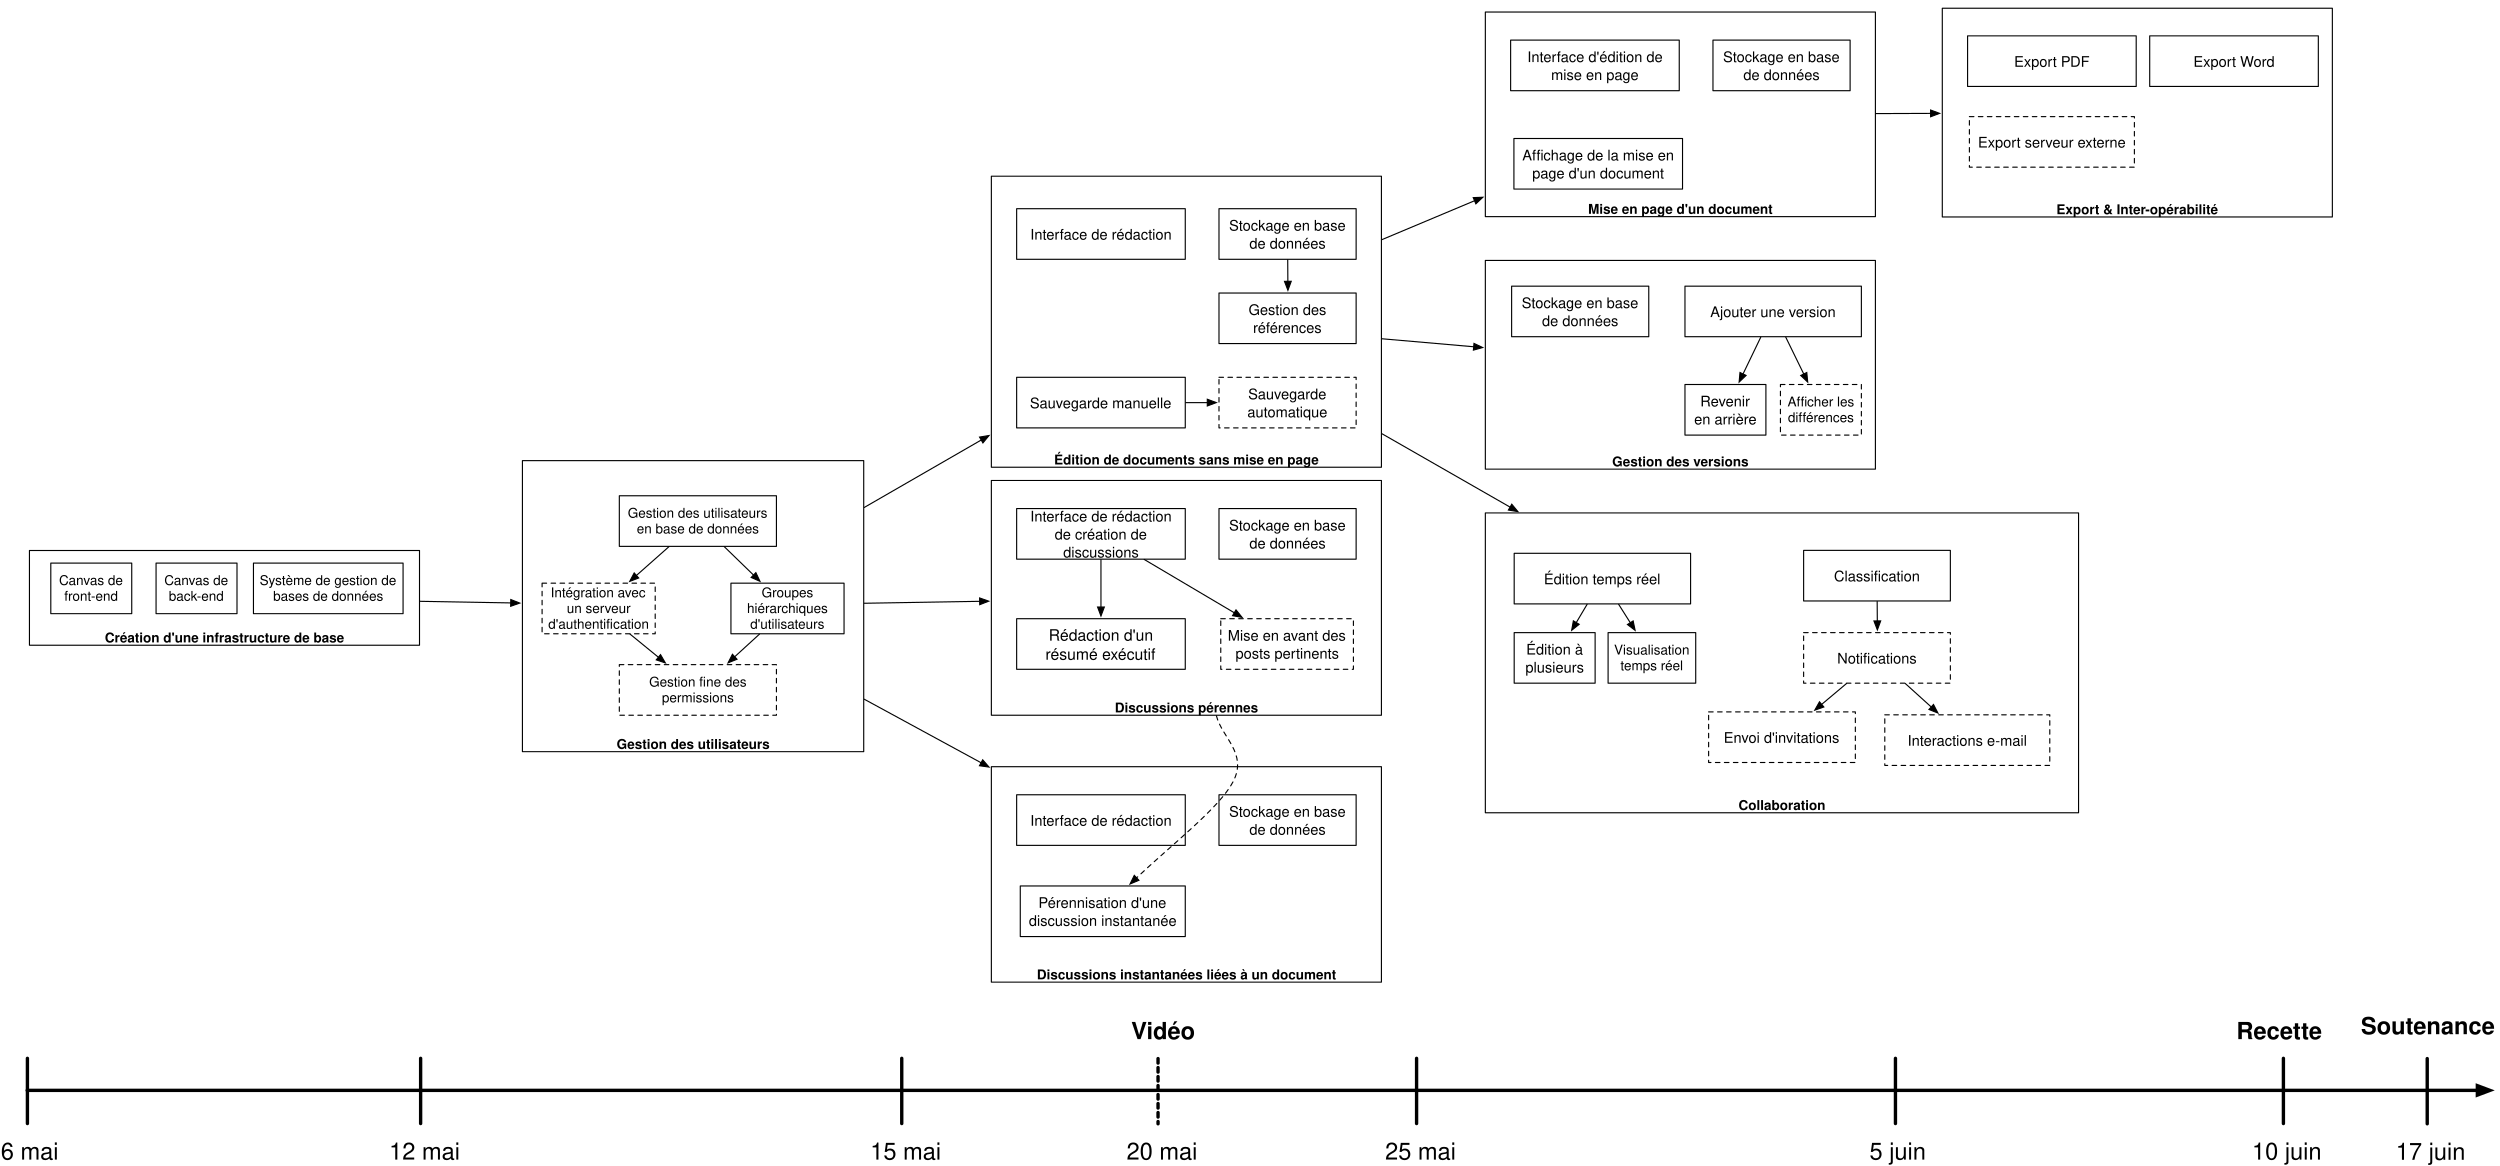
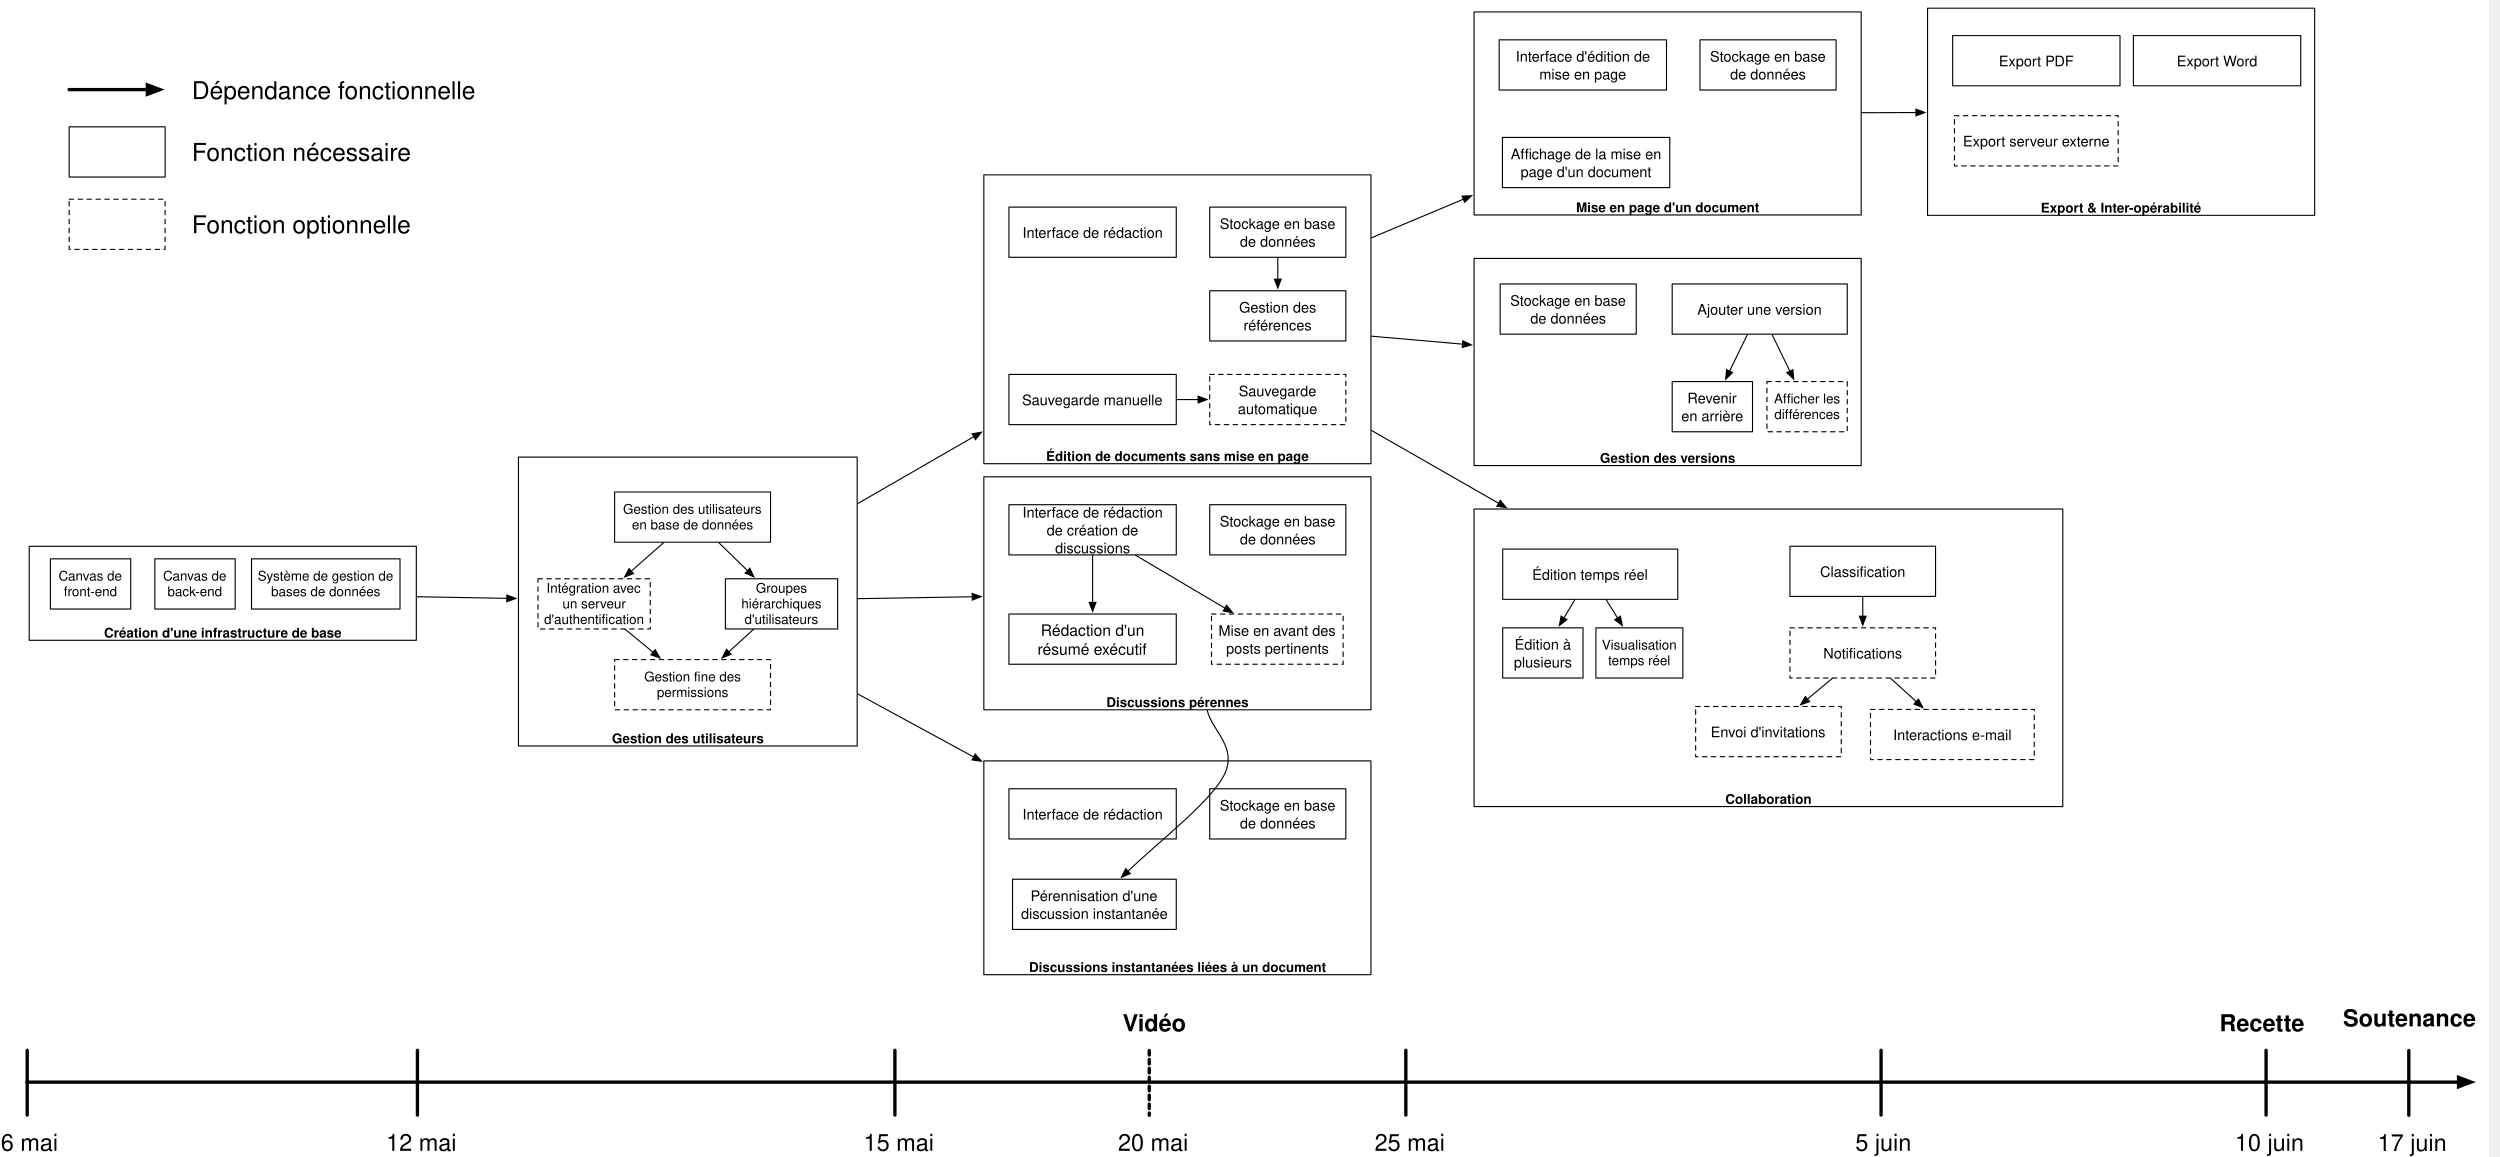
- <svg xmlns="http://www.w3.org/2000/svg" version="1.1" viewBox="6 30 2224 1037" width="2224pt" height="1037pt">
+ <svg xmlns="http://www.w3.org/2000/svg" version="1.1" viewBox="6 30 2241 1037" width="2241pt" height="1037pt">
  <defs>
    <font-face font-family="Helvetica" font-size="12" units-per-em="1000" underline-position="-75.684" underline-thickness="49.316" slope="0" x-height="532.227" cap-height="719.727" ascent="770.02" descent="-229.98" font-weight="bold">
      <font-face-src>
        <font-face-name name="Helvetica-Bold" />
      </font-face-src>
    </font-face>
    <font-face font-family="Helvetica" font-size="13" units-per-em="1000" underline-position="-75.684" underline-thickness="49.316" slope="0" x-height="522.949" cap-height="717.285" ascent="770.02" descent="-229.98" font-weight="500">
      <font-face-src>
        <font-face-name name="Helvetica" />
      </font-face-src>
    </font-face>
    <marker orient="auto" overflow="visible" markerUnits="strokeWidth" id="FilledArrow_Marker" viewBox="-1 -4 10 8" markerWidth="10" markerHeight="8" color="black">
      <g>
        <path d="M 8 0 L 0 -3 L 0 3 Z" fill="currentColor" stroke="currentColor" stroke-width="1" />
      </g>
    </marker>
    <font-face font-family="Helvetica" font-size="14" units-per-em="1000" underline-position="-75.684" underline-thickness="49.316" slope="0" x-height="522.949" cap-height="717.285" ascent="770.02" descent="-229.98" font-weight="500">
      <font-face-src>
        <font-face-name name="Helvetica" />
      </font-face-src>
    </font-face>
    <font-face font-family="Helvetica" font-size="12" units-per-em="1000" underline-position="-75.684" underline-thickness="49.316" slope="0" x-height="522.949" cap-height="717.285" ascent="770.02" descent="-229.98" font-weight="500">
      <font-face-src>
        <font-face-name name="Helvetica" />
      </font-face-src>
    </font-face>
    <marker orient="auto" overflow="visible" markerUnits="strokeWidth" id="FilledArrow_Marker_2" viewBox="-1 -3 6 6" markerWidth="6" markerHeight="6" color="black">
      <g>
        <path d="M 3.733 0 L 0 -1.4 L 0 1.4 Z" fill="currentColor" stroke="currentColor" stroke-width="1" />
      </g>
    </marker>
    <font-face font-family="Helvetica" font-size="21" units-per-em="1000" underline-position="-75.684" underline-thickness="49.316" slope="0" x-height="522.949" cap-height="717.285" ascent="770.02" descent="-229.98" font-weight="500">
      <font-face-src>
        <font-face-name name="Helvetica" />
      </font-face-src>
    </font-face>
    <font-face font-family="Helvetica" font-size="21" units-per-em="1000" underline-position="-75.684" underline-thickness="49.316" slope="0" x-height="532.227" cap-height="719.727" ascent="770.02" descent="-229.98" font-weight="bold">
      <font-face-src>
        <font-face-name name="Helvetica-Bold" />
+       </font-face-src>
+     </font-face>
+     <font-face font-family="Helvetica" font-size="22" units-per-em="1000" underline-position="-75.684" underline-thickness="49.316" slope="0" x-height="522.949" cap-height="717.285" ascent="770.02" descent="-229.98" font-weight="500">
+       <font-face-src>
+         <font-face-name name="Helvetica" />
      </font-face-src>
    </font-face>
  </defs>
  <g stroke="none" stroke-opacity="1" stroke-dasharray="none" fill="none" fill-opacity="1">
    <rect fill="white" width="2237.16" height="1565.78" />
    <g>
      <rect x="1327.357" y="40.696" width="347" height="182" fill="white" />
      <rect x="1327.357" y="40.696" width="347" height="182" stroke="black" stroke-linecap="round" stroke-linejoin="round" stroke-width="1" />
      <text transform="translate(1332.357 209.1961)" fill="black">
        <tspan font-family="Helvetica" font-size="12" font-weight="bold" x="86.398" y="11" textLength="164.203">Mise en page d'un document</tspan>
      </text>
      <rect x="1349.857" y="65.696" width="150" height="45" fill="white" />
      <rect x="1349.857" y="65.696" width="150" height="45" stroke="black" stroke-linecap="round" stroke-linejoin="round" stroke-width="1" />
      <text transform="translate(1354.857 72.19613)" fill="black">
        <tspan font-family="Helvetica" font-size="13" font-weight="500" x="9.856" y="13" textLength="123.9">Interface d'édition de </tspan>
        <tspan font-family="Helvetica" font-size="13" font-weight="500" x="30.975" y="29" textLength="78.051">mise en page</tspan>
      </text>
      <rect x="1529.857" y="65.696" width="122" height="45" fill="white" />
      <rect x="1529.857" y="65.696" width="122" height="45" stroke="black" stroke-linecap="round" stroke-linejoin="round" stroke-width="1" />
      <text transform="translate(1534.857 72.19613)" fill="black">
        <tspan font-family="Helvetica" font-size="13" font-weight="500" x="3.962" y="13" textLength="107.688">Stockage en base </tspan>
        <tspan font-family="Helvetica" font-size="13" font-weight="500" x="22.024" y="29" textLength="67.952">de données</tspan>
      </text>
      <rect x="1352.777" y="153.196" width="150" height="45" fill="white" />
      <rect x="1352.777" y="153.196" width="150" height="45" stroke="black" stroke-linecap="round" stroke-linejoin="round" stroke-width="1" />
      <text transform="translate(1357.777 159.6961)" fill="black">
        <tspan font-family="Helvetica" font-size="13" font-weight="500" x="2.432" y="13" textLength="18.783">Affi</tspan>
        <tspan font-family="Helvetica" font-size="13" font-weight="500" x="21.215" y="13" textLength="119.964">chage de la mise en </tspan>
        <tspan font-family="Helvetica" font-size="13" font-weight="500" x="11.297" y="29" textLength="117.406">page d'un document</tspan>
      </text>
      <line x1="1235.372" y1="243.166" x2="1317.768" y2="208.571" marker-end="url(#FilledArrow_Marker)" stroke="black" stroke-linecap="round" stroke-linejoin="round" stroke-width="1" />
      <rect x="887.911" y="457.422" width="347" height="208.843" fill="white" />
      <rect x="887.911" y="457.422" width="347" height="208.843" stroke="black" stroke-linecap="round" stroke-linejoin="round" stroke-width="1" />
      <text transform="translate(892.9113 652.7651)" fill="black">
        <tspan font-family="Helvetica" font-size="12" font-weight="bold" x="104.809" y="11" textLength="127.383">Discussions pérennes</tspan>
      </text>
      <rect x="910.411" y="482.422" width="150" height="45" fill="white" />
      <rect x="910.411" y="482.422" width="150" height="45" stroke="black" stroke-linecap="round" stroke-linejoin="round" stroke-width="1" />
      <text transform="translate(915.4113 480.9222)" fill="black">
        <tspan font-family="Helvetica" font-size="13" font-weight="500" x="7.126" y="13" textLength="129.359">Interface de rédaction </tspan>
        <tspan font-family="Helvetica" font-size="13" font-weight="500" x="28.804" y="29" textLength="86.004">de création de </tspan>
        <tspan font-family="Helvetica" font-size="13" font-weight="500" x="36.402" y="45" textLength="67.196">discussions</tspan>
      </text>
      <rect x="1090.411" y="482.422" width="122" height="45" fill="white" />
      <rect x="1090.411" y="482.422" width="122" height="45" stroke="black" stroke-linecap="round" stroke-linejoin="round" stroke-width="1" />
      <text transform="translate(1095.411 488.9222)" fill="black">
        <tspan font-family="Helvetica" font-size="13" font-weight="500" x="3.962" y="13" textLength="107.688">Stockage en base </tspan>
        <tspan font-family="Helvetica" font-size="13" font-weight="500" x="22.024" y="29" textLength="67.952">de données</tspan>
      </text>
      <rect x="1091.992" y="580.419" width="118" height="45" fill="white" />
      <path d="M 1091.992 580.419 L 1209.992 580.419 L 1209.992 625.419 L 1091.992 625.419 Z" stroke="black" stroke-linecap="round" stroke-linejoin="round" stroke-width="1" stroke-dasharray="4,4" />
      <text transform="translate(1096.992 586.9193)" fill="black">
        <tspan font-family="Helvetica" font-size="13" font-weight="500" x="1.248" y="13" textLength="109.116">Mise en avant des </tspan>
        <tspan font-family="Helvetica" font-size="13" font-weight="500" x="8.113" y="29" textLength="91.774">posts pertinents</tspan>
      </text>
      <rect x="910.411" y="580.419" width="150" height="45" fill="white" />
      <rect x="910.411" y="580.419" width="150" height="45" stroke="black" stroke-linecap="round" stroke-linejoin="round" stroke-width="1" />
      <text transform="translate(915.4113 585.9192)" fill="black">
        <tspan font-family="Helvetica" font-size="14" font-weight="500" x="23.519" y="14" textLength="96.852">Rédaction d'un </tspan>
        <tspan font-family="Helvetica" font-size="14" font-weight="500" x="20.59" y="31" textLength="98.82">résumé exécutif</tspan>
      </text>
      <line x1="985.411" y1="527.922" x2="985.411" y2="570.019" marker-end="url(#FilledArrow_Marker)" stroke="black" stroke-linecap="round" stroke-linejoin="round" stroke-width="1" />
      <line x1="1023.859" y1="527.677" x2="1104.025" y2="575.122" marker-end="url(#FilledArrow_Marker)" stroke="black" stroke-linecap="round" stroke-linejoin="round" stroke-width="1" />
      <rect x="887.911" y="712.048" width="347" height="191.66" fill="white" />
      <rect x="887.911" y="712.048" width="347" height="191.66" stroke="black" stroke-linecap="round" stroke-linejoin="round" stroke-width="1" />
      <text transform="translate(892.9114 890.2086)" fill="black">
        <tspan font-family="Helvetica" font-size="12" font-weight="bold" x="35.46" y="11" textLength="266.08">Discussions instantanées liées à un document</tspan>
      </text>
      <rect x="910.411" y="737.048" width="150" height="45" fill="white" />
      <rect x="910.411" y="737.048" width="150" height="45" stroke="black" stroke-linecap="round" stroke-linejoin="round" stroke-width="1" />
      <text transform="translate(915.4114 751.5482)" fill="black">
        <tspan font-family="Helvetica" font-size="13" font-weight="500" x="7.126" y="13" textLength="125.747">Interface de rédaction</tspan>
      </text>
      <rect x="1090.411" y="737.048" width="122" height="45" fill="white" />
      <rect x="1090.411" y="737.048" width="122" height="45" stroke="black" stroke-linecap="round" stroke-linejoin="round" stroke-width="1" />
      <text transform="translate(1095.411 743.5482)" fill="black">
        <tspan font-family="Helvetica" font-size="13" font-weight="500" x="3.962" y="13" textLength="107.688">Stockage en base </tspan>
        <tspan font-family="Helvetica" font-size="13" font-weight="500" x="22.024" y="29" textLength="67.952">de données</tspan>
      </text>
      <rect x="913.634" y="818.145" width="146.777" height="45" fill="white" />
      <rect x="913.634" y="818.145" width="146.777" height="45" stroke="black" stroke-linecap="round" stroke-linejoin="round" stroke-width="1" />
      <text transform="translate(918.6342 824.6446)" fill="black">
        <tspan font-family="Helvetica" font-size="13" font-weight="500" x="11.133" y="13" textLength="118.124">Pérennisation d'une </tspan>
        <tspan font-family="Helvetica" font-size="13" font-weight="500" x="2.624" y="29" textLength="131.53">discussion instantanée</tspan>
      </text>
-       <path d="M 1088.115 666.75 C 1093.083 686.265 1116.037 700.13 1103.02 725.301 C 1090.96 748.621 1048.018 781.659 1017.115 810.906" marker-end="url(#FilledArrow_Marker)" stroke="black" stroke-linecap="round" stroke-linejoin="round" stroke-width="1" stroke-dasharray="4,4" />
+       <path d="M 1088.115 666.75 C 1093.083 686.265 1116.037 700.13 1103.02 725.301 C 1090.96 748.621 1048.018 781.659 1017.115 810.906" marker-end="url(#FilledArrow_Marker)" stroke="black" stroke-linecap="round" stroke-linejoin="round" stroke-width="1" />
      <line x1="1674.857" y1="131.052" x2="1723.463" y2="130.872" marker-end="url(#FilledArrow_Marker)" stroke="black" stroke-linecap="round" stroke-linejoin="round" stroke-width="1" />
      <rect x="1327.357" y="261.66" width="347" height="185.682" fill="white" />
      <rect x="1327.357" y="261.66" width="347" height="185.682" stroke="black" stroke-linecap="round" stroke-linejoin="round" stroke-width="1" />
      <text transform="translate(1332.357 433.8426)" fill="black">
        <tspan font-family="Helvetica" font-size="12" font-weight="bold" x="107.812" y="11" textLength="121.377">Gestion des versions</tspan>
      </text>
      <rect x="1504.947" y="372.052" width="72" height="45" fill="white" />
      <rect x="1504.947" y="372.052" width="72" height="45" stroke="black" stroke-linecap="round" stroke-linejoin="round" stroke-width="1" />
      <text transform="translate(1509.947 378.552)" fill="black">
        <tspan font-family="Helvetica" font-size="13" font-weight="500" x="8.602" y="13" textLength="48.407">Revenir </tspan>
        <tspan font-family="Helvetica" font-size="13" font-weight="500" x="3.181" y="29" textLength="55.637">en arrière</tspan>
      </text>
      <rect x="1504.947" y="284.552" width="156.928" height="45" fill="white" />
      <rect x="1504.947" y="284.552" width="156.928" height="45" stroke="black" stroke-linecap="round" stroke-linejoin="round" stroke-width="1" />
      <text transform="translate(1509.947 299.052)" fill="black">
        <tspan font-family="Helvetica" font-size="13" font-weight="500" x="17.458" y="13" textLength="112.011">Ajouter une version</tspan>
      </text>
      <rect x="1350.743" y="284.552" width="122" height="45" fill="white" />
      <rect x="1350.743" y="284.552" width="122" height="45" stroke="black" stroke-linecap="round" stroke-linejoin="round" stroke-width="1" />
      <text transform="translate(1355.743 291.052)" fill="black">
        <tspan font-family="Helvetica" font-size="13" font-weight="500" x="3.962" y="13" textLength="107.688">Stockage en base </tspan>
        <tspan font-family="Helvetica" font-size="13" font-weight="500" x="22.024" y="29" textLength="67.952">de données</tspan>
      </text>
      <rect x="1589.875" y="372.052" width="72" height="45" fill="white" />
      <path d="M 1589.875 372.052 L 1661.875 372.052 L 1661.875 417.052 L 1589.875 417.052 Z" stroke="black" stroke-linecap="round" stroke-linejoin="round" stroke-width="1" stroke-dasharray="4,4" />
      <text transform="translate(1594.875 380.552)" fill="black">
        <tspan font-family="Helvetica" font-size="12" font-weight="500" x="1.322" y="11" textLength="17.338">Affi</tspan>
        <tspan font-family="Helvetica" font-size="12" font-weight="500" x="18.66" y="11" textLength="45.352">cher les </tspan>
        <tspan font-family="Helvetica" font-size="12" font-weight="500" x="1.65" y="25" textLength="58.699">différences</tspan>
      </text>
-       <line x1="1572.353" y1="330.002" x2="1556.606" y2="362.685" marker-end="url(#FilledArrow_Marker)" stroke="black" stroke-linecap="round" stroke-linejoin="round" stroke-width="1" />
-       <line x1="1594.628" y1="330.001" x2="1610.614" y2="362.706" marker-end="url(#FilledArrow_Marker)" stroke="black" stroke-linecap="round" stroke-linejoin="round" stroke-width="1" />
+       <line x1="1572.275" y1="330.002" x2="1556.411" y2="362.695" marker-end="url(#FilledArrow_Marker)" stroke="black" stroke-linecap="round" stroke-linejoin="round" stroke-width="1" />
+       <line x1="1594.55" y1="330.002" x2="1610.418" y2="362.696" marker-end="url(#FilledArrow_Marker)" stroke="black" stroke-linecap="round" stroke-linejoin="round" stroke-width="1" />
      <line x1="1235.409" y1="331.37" x2="1316.996" y2="338.48" marker-end="url(#FilledArrow_Marker)" stroke="black" stroke-linecap="round" stroke-linejoin="round" stroke-width="1" />
      <rect x="32.193" y="519.706" width="347" height="84.275" fill="white" />
      <rect x="32.193" y="519.706" width="347" height="84.275" stroke="black" stroke-linecap="round" stroke-linejoin="round" stroke-width="1" />
      <text transform="translate(37.19277 590.4811)" fill="black">
        <tspan font-family="Helvetica" font-size="12" font-weight="bold" x="62.05" y="11" textLength="212.9">Création d'une infrastructure de base</tspan>
      </text>
      <rect x="231.472" y="530.92" width="133.1" height="45" fill="white" />
      <rect x="231.472" y="530.92" width="133.1" height="45" stroke="black" stroke-linecap="round" stroke-linejoin="round" stroke-width="1" />
      <text transform="translate(236.4721 539.42)" fill="black">
        <tspan font-family="Helvetica" font-size="12" font-weight="500" x=".513" y="11" textLength="125.408">Système de gestion de </tspan>
        <tspan font-family="Helvetica" font-size="12" font-weight="500" x="12.51" y="25" textLength="98.08">bases de données</tspan>
      </text>
      <rect x="144.832" y="530.92" width="72" height="45" fill="white" />
      <rect x="144.832" y="530.92" width="72" height="45" stroke="black" stroke-linecap="round" stroke-linejoin="round" stroke-width="1" />
      <text transform="translate(149.8324 539.42)" fill="black">
        <tspan font-family="Helvetica" font-size="12" font-weight="500" x="2.315" y="11" textLength="60.703">Canvas de </tspan>
        <tspan font-family="Helvetica" font-size="12" font-weight="500" x="6.317" y="25" textLength="49.365">back-end</tspan>
      </text>
      <rect x="51.193" y="530.92" width="72" height="45" fill="white" />
      <rect x="51.193" y="530.92" width="72" height="45" stroke="black" stroke-linecap="round" stroke-linejoin="round" stroke-width="1" />
      <text transform="translate(56.19277 539.42)" fill="black">
        <tspan font-family="Helvetica" font-size="12" font-weight="500" x="2.315" y="11" textLength="60.703">Canvas de </tspan>
        <tspan font-family="Helvetica" font-size="12" font-weight="500" x="6.985" y="25" textLength="48.029">front-end</tspan>
      </text>
      <line x1="1235.345" y1="415.83" x2="1349.37" y2="481.138" marker-end="url(#FilledArrow_Marker)" stroke="black" stroke-linecap="round" stroke-linejoin="round" stroke-width="1" />
      <line x1="379.693" y1="564.923" x2="460.349" y2="566.35" marker-end="url(#FilledArrow_Marker)" stroke="black" stroke-linecap="round" stroke-linejoin="round" stroke-width="1" />
      <line x1="774.861" y1="566.66" x2="877.513" y2="564.935" marker-end="url(#FilledArrow_Marker)" stroke="black" stroke-linecap="round" stroke-linejoin="round" stroke-width="1" />
      <line x1="774.795" y1="481.45" x2="878.902" y2="421.43" marker-end="url(#FilledArrow_Marker)" stroke="black" stroke-linecap="round" stroke-linejoin="round" stroke-width="1" />
      <line x1="774.801" y1="652.014" x2="878.775" y2="708.558" marker-end="url(#FilledArrow_Marker)" stroke="black" stroke-linecap="round" stroke-linejoin="round" stroke-width="1" />
      <rect x="1733.863" y="37.349" width="347" height="185.682" fill="white" />
      <rect x="1733.863" y="37.349" width="347" height="185.682" stroke="black" stroke-linecap="round" stroke-linejoin="round" stroke-width="1" />
      <text transform="translate(1738.863 209.5316)" fill="black">
        <tspan font-family="Helvetica" font-size="12" font-weight="bold" x="96.491" y="11" textLength="144.018">Export &amp; Inter-opérabilité</tspan>
      </text>
      <rect x="1756.363" y="61.908" width="150" height="45" fill="white" />
      <rect x="1756.363" y="61.908" width="150" height="45" stroke="black" stroke-linecap="round" stroke-linejoin="round" stroke-width="1" />
      <text transform="translate(1761.363 76.40811)" fill="black">
        <tspan font-family="Helvetica" font-size="13" font-weight="500" x="36.408" y="13" textLength="67.184">Export PDF</tspan>
      </text>
      <rect x="1757.975" y="133.735" width="146.777" height="45" fill="white" />
      <path d="M 1757.975 133.735 L 1904.752 133.735 L 1904.752 178.735 L 1757.975 178.735 Z" stroke="black" stroke-linecap="round" stroke-linejoin="round" stroke-width="1" stroke-dasharray="4,4" />
      <text transform="translate(1762.975 148.2349)" fill="black">
        <tspan font-family="Helvetica" font-size="13" font-weight="500" x="2.636" y="13" textLength="131.504">Export serveur externe</tspan>
      </text>
      <rect x="1918.381" y="61.908" width="150" height="45" fill="white" />
      <rect x="1918.381" y="61.908" width="150" height="45" stroke="black" stroke-linecap="round" stroke-linejoin="round" stroke-width="1" />
      <text transform="translate(1923.381 76.40813)" fill="black">
        <tspan font-family="Helvetica" font-size="13" font-weight="500" x="33.879" y="13" textLength="72.243">Export Word</tspan>
      </text>
      <rect x="1327.357" y="486.307" width="527.727" height="266.705" fill="white" />
      <rect x="1327.357" y="486.307" width="527.727" height="266.705" stroke="black" stroke-linecap="round" stroke-linejoin="round" stroke-width="1" />
      <text transform="translate(1332.357 739.5121)" fill="black">
        <tspan font-family="Helvetica" font-size="12" font-weight="bold" x="220.198" y="11" textLength="77.332">Collaboration</tspan>
      </text>
      <rect x="1353.019" y="522.237" width="156.928" height="45" fill="white" />
      <rect x="1353.019" y="522.237" width="156.928" height="45" stroke="black" stroke-linecap="round" stroke-linejoin="round" stroke-width="1" />
      <text transform="translate(1358.019 536.7369)" fill="black">
        <tspan font-family="Helvetica" font-size="13" font-weight="500" x="21.438" y="13" textLength="104.051">Édition temps réel</tspan>
      </text>
      <rect x="1353.019" y="592.771" width="72" height="45" fill="white" />
      <rect x="1353.019" y="592.771" width="72" height="45" stroke="black" stroke-linecap="round" stroke-linejoin="round" stroke-width="1" />
      <text transform="translate(1358.019 599.2711)" fill="black">
        <tspan font-family="Helvetica" font-size="13" font-weight="500" x="5.705" y="13" textLength="54.203">Édition à </tspan>
        <tspan font-family="Helvetica" font-size="13" font-weight="500" x="4.987" y="29" textLength="52.025">plusieurs</tspan>
      </text>
      <rect x="1436.561" y="592.771" width="77.952" height="45" fill="white" />
      <rect x="1436.561" y="592.771" width="77.952" height="45" stroke="black" stroke-linecap="round" stroke-linejoin="round" stroke-width="1" />
      <text transform="translate(1441.561 601.2712)" fill="black">
        <tspan font-family="Helvetica" font-size="12" font-weight="500" x=".291" y="11" textLength="70.705">Visualisation </tspan>
        <tspan font-family="Helvetica" font-size="12" font-weight="500" x="5.965" y="25" textLength="56.021">temps réel</tspan>
      </text>
-       <line x1="1417.86" y1="567.667" x2="1408.254" y2="583.835" marker-end="url(#FilledArrow_Marker)" stroke="black" stroke-linecap="round" stroke-linejoin="round" stroke-width="1" />
-       <line x1="1445.981" y1="567.659" x2="1456.302" y2="583.977" marker-end="url(#FilledArrow_Marker)" stroke="black" stroke-linecap="round" stroke-linejoin="round" stroke-width="1" />
+       <line x1="1417.689" y1="567.665" x2="1407.946" y2="583.86" marker-end="url(#FilledArrow_Marker)" stroke="black" stroke-linecap="round" stroke-linejoin="round" stroke-width="1" />
+       <line x1="1445.811" y1="567.661" x2="1455.992" y2="583.952" marker-end="url(#FilledArrow_Marker)" stroke="black" stroke-linecap="round" stroke-linejoin="round" stroke-width="1" />
      <rect x="1610.506" y="592.771" width="130.53" height="45" fill="white" />
      <path d="M 1610.506 592.771 L 1741.036 592.771 L 1741.036 637.771 L 1610.506 637.771 Z" stroke="black" stroke-linecap="round" stroke-linejoin="round" stroke-width="1" stroke-dasharray="4,4" />
      <text transform="translate(1615.506 607.2711)" fill="black">
        <tspan font-family="Helvetica" font-size="13" font-weight="500" x="24.861" y="13" textLength="29.618">Notifi</tspan>
        <tspan font-family="Helvetica" font-size="13" font-weight="500" x="54.479" y="13" textLength="41.19">cations</tspan>
      </text>
      <rect x="1525.988" y="663.305" width="130.53" height="45" fill="white" />
      <path d="M 1525.988 663.305 L 1656.519 663.305 L 1656.519 708.305 L 1525.988 708.305 Z" stroke="black" stroke-linecap="round" stroke-linejoin="round" stroke-width="1" stroke-dasharray="4,4" />
      <text transform="translate(1530.988 677.8053)" fill="black">
        <tspan font-family="Helvetica" font-size="13" font-weight="500" x="8.44" y="13" textLength="103.651">Envoi d'invitations</tspan>
      </text>
-       <line x1="1648.603" y1="638.093" x2="1626.548" y2="656.62" marker-end="url(#FilledArrow_Marker)" stroke="black" stroke-linecap="round" stroke-linejoin="round" stroke-width="1" />
+       <line x1="1648.436" y1="638.092" x2="1626.217" y2="656.64" marker-end="url(#FilledArrow_Marker)" stroke="black" stroke-linecap="round" stroke-linejoin="round" stroke-width="1" />
      <rect x="1682.713" y="665.91" width="146.777" height="45" fill="white" />
      <path d="M 1682.713 665.91 L 1829.49 665.91 L 1829.49 710.91 L 1682.713 710.91 Z" stroke="black" stroke-linecap="round" stroke-linejoin="round" stroke-width="1" stroke-dasharray="4,4" />
      <text transform="translate(1687.713 680.41)" fill="black">
        <tspan font-family="Helvetica" font-size="13" font-weight="500" x="15.284" y="13" textLength="106.209">Interactions e-mail</tspan>
      </text>
-       <line x1="1701.007" y1="638.107" x2="1724.017" y2="658.928" marker-end="url(#FilledArrow_Marker)" stroke="black" stroke-linecap="round" stroke-linejoin="round" stroke-width="1" />
+       <line x1="1700.86" y1="638.108" x2="1723.712" y2="658.909" marker-end="url(#FilledArrow_Marker)" stroke="black" stroke-linecap="round" stroke-linejoin="round" stroke-width="1" />
      <rect x="1610.506" y="519.632" width="130.53" height="45" fill="white" />
      <rect x="1610.506" y="519.632" width="130.53" height="45" stroke="black" stroke-linecap="round" stroke-linejoin="round" stroke-width="1" />
      <text transform="translate(1615.506 534.1323)" fill="black">
        <tspan font-family="Helvetica" font-size="13" font-weight="500" x="21.973" y="13" textLength="41.895">Classifi</tspan>
        <tspan font-family="Helvetica" font-size="13" font-weight="500" x="63.867" y="13" textLength="34.69">cation</tspan>
      </text>
-       <line x1="1675.931" y1="565.132" x2="1676.05" y2="582.371" marker-end="url(#FilledArrow_Marker)" stroke="black" stroke-linecap="round" stroke-linejoin="round" stroke-width="1" />
+       <line x1="1675.778" y1="565.132" x2="1675.784" y2="582.371" marker-end="url(#FilledArrow_Marker)" stroke="black" stroke-linecap="round" stroke-linejoin="round" stroke-width="1" />
      <rect x="887.911" y="186.747" width="347" height="258.922" fill="white" />
      <rect x="887.911" y="186.747" width="347" height="258.922" stroke="black" stroke-linecap="round" stroke-linejoin="round" stroke-width="1" />
      <text transform="translate(892.9114 432.1693)" fill="black">
        <tspan font-family="Helvetica" font-size="12" font-weight="bold" x="50.806" y="11" textLength="235.389">Édition de documents sans mise en page</tspan>
      </text>
      <rect x="910.411" y="215.663" width="150" height="45" fill="white" />
      <rect x="910.411" y="215.663" width="150" height="45" stroke="black" stroke-linecap="round" stroke-linejoin="round" stroke-width="1" />
      <text transform="translate(915.4114 230.1627)" fill="black">
        <tspan font-family="Helvetica" font-size="13" font-weight="500" x="7.126" y="13" textLength="125.747">Interface de rédaction</tspan>
      </text>
      <rect x="1090.411" y="215.663" width="122" height="45" fill="white" />
      <rect x="1090.411" y="215.663" width="122" height="45" stroke="black" stroke-linecap="round" stroke-linejoin="round" stroke-width="1" />
      <text transform="translate(1095.411 222.1627)" fill="black">
        <tspan font-family="Helvetica" font-size="13" font-weight="500" x="3.962" y="13" textLength="107.688">Stockage en base </tspan>
        <tspan font-family="Helvetica" font-size="13" font-weight="500" x="22.024" y="29" textLength="67.952">de données</tspan>
      </text>
      <rect x="910.411" y="365.657" width="150" height="45" fill="white" />
      <rect x="910.411" y="365.657" width="150" height="45" stroke="black" stroke-linecap="round" stroke-linejoin="round" stroke-width="1" />
      <text transform="translate(915.4114 380.1572)" fill="black">
        <tspan font-family="Helvetica" font-size="13" font-weight="500" x="6.761" y="13" textLength="126.477">Sauvegarde manuelle</tspan>
      </text>
      <rect x="1090.411" y="365.657" width="122" height="45" fill="white" />
      <path d="M 1090.411 365.657 L 1212.411 365.657 L 1212.411 410.657 L 1090.411 410.657 Z" stroke="black" stroke-linecap="round" stroke-linejoin="round" stroke-width="1" stroke-dasharray="4,4" />
      <text transform="translate(1095.411 372.1572)" fill="black">
        <tspan font-family="Helvetica" font-size="13" font-weight="500" x="20.945" y="13" textLength="73.722">Sauvegarde </tspan>
        <tspan font-family="Helvetica" font-size="13" font-weight="500" x="20.225" y="29" textLength="71.551">automatique</tspan>
      </text>
      <line x1="1060.911" y1="388.157" x2="1080.011" y2="388.157" marker-end="url(#FilledArrow_Marker)" stroke="black" stroke-linecap="round" stroke-linejoin="round" stroke-width="1" />
      <rect x="1090.411" y="290.66" width="122" height="45" fill="white" />
      <rect x="1090.411" y="290.66" width="122" height="45" stroke="black" stroke-linecap="round" stroke-linejoin="round" stroke-width="1" />
      <text transform="translate(1095.411 297.1599)" fill="black">
        <tspan font-family="Helvetica" font-size="13" font-weight="500" x="21.313" y="13" textLength="72.985">Gestion des </tspan>
        <tspan font-family="Helvetica" font-size="13" font-weight="500" x="25.29" y="29" textLength="61.42">références</tspan>
      </text>
-       <line x1="1151.556" y1="261.163" x2="1151.676" y2="280.26" marker-end="url(#FilledArrow_Marker)" stroke="black" stroke-linecap="round" stroke-linejoin="round" stroke-width="1" />
+       <line x1="1151.417" y1="261.163" x2="1151.422" y2="280.26" marker-end="url(#FilledArrow_Marker)" stroke="black" stroke-linecap="round" stroke-linejoin="round" stroke-width="1" />
      <rect x="470.747" y="439.759" width="303.614" height="258.922" fill="white" />
      <rect x="470.747" y="439.759" width="303.614" height="258.922" stroke="black" stroke-linecap="round" stroke-linejoin="round" stroke-width="1" />
      <text transform="translate(475.747 685.1813)" fill="black">
        <tspan font-family="Helvetica" font-size="12" font-weight="bold" x="78.789" y="11" textLength="136.037">Gestion des utilisateurs</tspan>
      </text>
      <rect x="488.246" y="548.81" width="100.622" height="45" fill="white" />
      <path d="M 488.246 548.81 L 588.868 548.81 L 588.868 593.81 L 488.246 593.81 Z" stroke="black" stroke-linecap="round" stroke-linejoin="round" stroke-width="1" stroke-dasharray="4,4" />
      <text transform="translate(493.2464 550.3104)" fill="black">
        <tspan font-family="Helvetica" font-size="12" font-weight="500" x="2.616" y="11" textLength="88.723">Intégration avec </tspan>
        <tspan font-family="Helvetica" font-size="12" font-weight="500" x="16.963" y="25" textLength="60.029">un serveur </tspan>
        <tspan font-family="Helvetica" font-size="12" font-weight="500" x=".466" y="39" textLength="57.668">d'authentifi</tspan>
        <tspan font-family="Helvetica" font-size="12" font-weight="500" x="58.134" y="39" textLength="32.021">cation</tspan>
      </text>
      <rect x="556.949" y="471.03" width="139.759" height="45" fill="white" />
      <rect x="556.949" y="471.03" width="139.759" height="45" stroke="black" stroke-linecap="round" stroke-linejoin="round" stroke-width="1" />
      <text transform="translate(561.9489 479.5304)" fill="black">
        <tspan font-family="Helvetica" font-size="12" font-weight="500" x="2.515" y="11" textLength="128.062">Gestion des utilisateurs </tspan>
        <tspan font-family="Helvetica" font-size="12" font-weight="500" x="10.499" y="25" textLength="108.762">en base de données</tspan>
      </text>
      <rect x="656.241" y="548.81" width="100.622" height="45" fill="white" />
      <rect x="656.241" y="548.81" width="100.622" height="45" stroke="black" stroke-linecap="round" stroke-linejoin="round" stroke-width="1" />
      <text transform="translate(661.2406 550.3104)" fill="black">
        <tspan font-family="Helvetica" font-size="12" font-weight="500" x="22.298" y="11" textLength="49.359">Groupes </tspan>
        <tspan font-family="Helvetica" font-size="12" font-weight="500" x="9.29" y="25" textLength="75.375">hiérarchiques </tspan>
        <tspan font-family="Helvetica" font-size="12" font-weight="500" x="12.15" y="39" textLength="66.322">d'utilisateurs</tspan>
      </text>
-       <line x1="601.04" y1="516.362" x2="572.172" y2="541.92" marker-end="url(#FilledArrow_Marker)" stroke="black" stroke-linecap="round" stroke-linejoin="round" stroke-width="1" />
-       <line x1="650.37" y1="516.379" x2="676.32" y2="541.564" marker-end="url(#FilledArrow_Marker)" stroke="black" stroke-linecap="round" stroke-linejoin="round" stroke-width="1" />
+       <line x1="600.922" y1="516.361" x2="571.903" y2="541.934" marker-end="url(#FilledArrow_Marker)" stroke="black" stroke-linecap="round" stroke-linejoin="round" stroke-width="1" />
+       <line x1="650.252" y1="516.38" x2="676.053" y2="541.548" marker-end="url(#FilledArrow_Marker)" stroke="black" stroke-linecap="round" stroke-linejoin="round" stroke-width="1" />
      <rect x="556.949" y="621.265" width="139.759" height="45" fill="white" />
      <path d="M 556.949 621.265 L 696.708 621.265 L 696.708 666.265 L 556.949 666.265 Z" stroke="black" stroke-linecap="round" stroke-linejoin="round" stroke-width="1" stroke-dasharray="4,4" />
      <text transform="translate(561.9488 629.7651)" fill="black">
        <tspan font-family="Helvetica" font-size="12" font-weight="500" x="21.52" y="11" textLength="50.689">Gestion fi</tspan>
        <tspan font-family="Helvetica" font-size="12" font-weight="500" x="72.21" y="11" textLength="39.363">ne des </tspan>
        <tspan font-family="Helvetica" font-size="12" font-weight="500" x="32.87" y="25" textLength="64.02">permissions</tspan>
      </text>
-       <line x1="566.514" y1="594.127" x2="591.706" y2="614.686" marker-end="url(#FilledArrow_Marker)" stroke="black" stroke-linecap="round" stroke-linejoin="round" stroke-width="1" />
-       <line x1="681.584" y1="594.148" x2="659.607" y2="614.25" marker-end="url(#FilledArrow_Marker)" stroke="black" stroke-linecap="round" stroke-linejoin="round" stroke-width="1" />
+       <line x1="566.362" y1="594.128" x2="591.393" y2="614.668" marker-end="url(#FilledArrow_Marker)" stroke="black" stroke-linecap="round" stroke-linejoin="round" stroke-width="1" />
+       <line x1="681.431" y1="594.147" x2="659.296" y2="614.269" marker-end="url(#FilledArrow_Marker)" stroke="black" stroke-linecap="round" stroke-linejoin="round" stroke-width="1" />
      <line x1="30.193" y1="1e3" x2="2209.857" y2="1e3" marker-end="url(#FilledArrow_Marker_2)" stroke="black" stroke-linecap="round" stroke-linejoin="round" stroke-width="3" />
      <line x1="380.193" y1="971.5" x2="380.193" y2="1029.5" stroke="black" stroke-linecap="round" stroke-linejoin="round" stroke-width="3" />
      <line x1="808.193" y1="971.5" x2="808.193" y2="1029.5" stroke="black" stroke-linecap="round" stroke-linejoin="round" stroke-width="3" />
      <line x1="1266.193" y1="971.5" x2="1266.193" y2="1029.5" stroke="black" stroke-linecap="round" stroke-linejoin="round" stroke-width="3" />
      <line x1="1692.193" y1="971.5" x2="1692.193" y2="1029.5" stroke="black" stroke-linecap="round" stroke-linejoin="round" stroke-width="3" />
      <text transform="translate(351.6928 1041.564)" fill="black">
        <tspan font-family="Helvetica" font-size="21" font-weight="500" x=".485" y="20" textLength="63.031">12 mai</tspan>
      </text>
      <text transform="translate(779.6928 1041.564)" fill="black">
        <tspan font-family="Helvetica" font-size="21" font-weight="500" x=".485" y="20" textLength="63.031">15 mai</tspan>
      </text>
      <text transform="translate(1237.693 1041.564)" fill="black">
        <tspan font-family="Helvetica" font-size="21" font-weight="500" x=".485" y="20" textLength="63.031">25 mai</tspan>
      </text>
      <text transform="translate(1668.693 1041.564)" fill="black">
        <tspan font-family="Helvetica" font-size="21" font-weight="500" x=".398" y="20" textLength="50.203">5 juin</tspan>
      </text>
      <line x1="30.386" y1="971.5" x2="30.386" y2="1029.5" stroke="black" stroke-linecap="round" stroke-linejoin="round" stroke-width="3" />
      <text transform="translate(6.385542 1041.564)" fill="black">
        <tspan font-family="Helvetica" font-size="21" font-weight="500" x=".324" y="20" textLength="51.352">6 mai</tspan>
      </text>
      <line x1="2037.321" y1="971.5" x2="2037.321" y2="1029.5" stroke="black" stroke-linecap="round" stroke-linejoin="round" stroke-width="3" />
      <text transform="translate(2009.321 1041.564)" fill="black">
        <tspan font-family="Helvetica" font-size="21" font-weight="500" x=".059" y="20" textLength="61.882">10 juin</tspan>
      </text>
      <text transform="translate(1995.449 934.436)" fill="black">
        <tspan font-family="Helvetica" font-size="21" font-weight="bold" x=".066" y="20" textLength="75.869">Recette</tspan>
      </text>
      <line x1="2165.257" y1="971.718" x2="2165.257" y2="1029.718" stroke="black" stroke-linecap="round" stroke-linejoin="round" stroke-width="3" />
      <text transform="translate(2137.257 1041.782)" fill="black">
        <tspan font-family="Helvetica" font-size="21" font-weight="500" x=".059" y="20" textLength="61.882">17 juin</tspan>
      </text>
      <text transform="translate(2105.757 930)" fill="black">
        <tspan font-family="Helvetica" font-size="21" font-weight="bold" x=".486" y="20" textLength="119.027">Soutenance</tspan>
      </text>
      <line x1="1036.193" y1="971.718" x2="1036.193" y2="1029.718" stroke="black" stroke-linecap="round" stroke-linejoin="round" stroke-width="3" stroke-dasharray="4,4" />
      <text transform="translate(1007.693 1041.564)" fill="black">
        <tspan font-family="Helvetica" font-size="21" font-weight="500" x=".485" y="20" textLength="63.031">20 mai</tspan>
      </text>
      <text transform="translate(1012.193 934.436)" fill="black">
        <tspan font-family="Helvetica" font-size="21" font-weight="bold" x=".097" y="20" textLength="14.007">V</tspan>
        <tspan font-family="Helvetica" font-size="21" font-weight="bold" x="13.734" y="20" textLength="43.169">idéo</tspan>
      </text>
+       <line x1="68" y1="110.301" x2="138.1" y2="110.301" marker-end="url(#FilledArrow_Marker_2)" stroke="black" stroke-linecap="round" stroke-linejoin="round" stroke-width="3" />
+       <text transform="translate(178 97.80119)" fill="black">
+         <tspan font-family="Helvetica" font-size="22" font-weight="500" x="0" y="21" textLength="254.418">Dépendance fonctionnelle</tspan>
+       </text>
+       <rect x="68" y="143.68" width="86" height="45" fill="white" />
+       <rect x="68" y="143.68" width="86" height="45" stroke="black" stroke-linecap="round" stroke-linejoin="round" stroke-width="1" />
+       <text transform="translate(178 153.1802)" fill="black">
+         <tspan font-family="Helvetica" font-size="22" font-weight="500" x="0" y="21" textLength="196.883">Fonction nécessaire</tspan>
+       </text>
+       <rect x="68" y="208.559" width="86" height="45" fill="white" />
+       <path d="M 68 208.559 L 154 208.559 L 154 253.559 L 68 253.559 Z" stroke="black" stroke-linecap="round" stroke-linejoin="round" stroke-width="1" stroke-dasharray="4,4" />
+       <text transform="translate(178 218.0592)" fill="black">
+         <tspan font-family="Helvetica" font-size="22" font-weight="500" x="0" y="21" textLength="196.915">Fonction optionnelle</tspan>
+       </text>
    </g>
  </g>
</svg>
